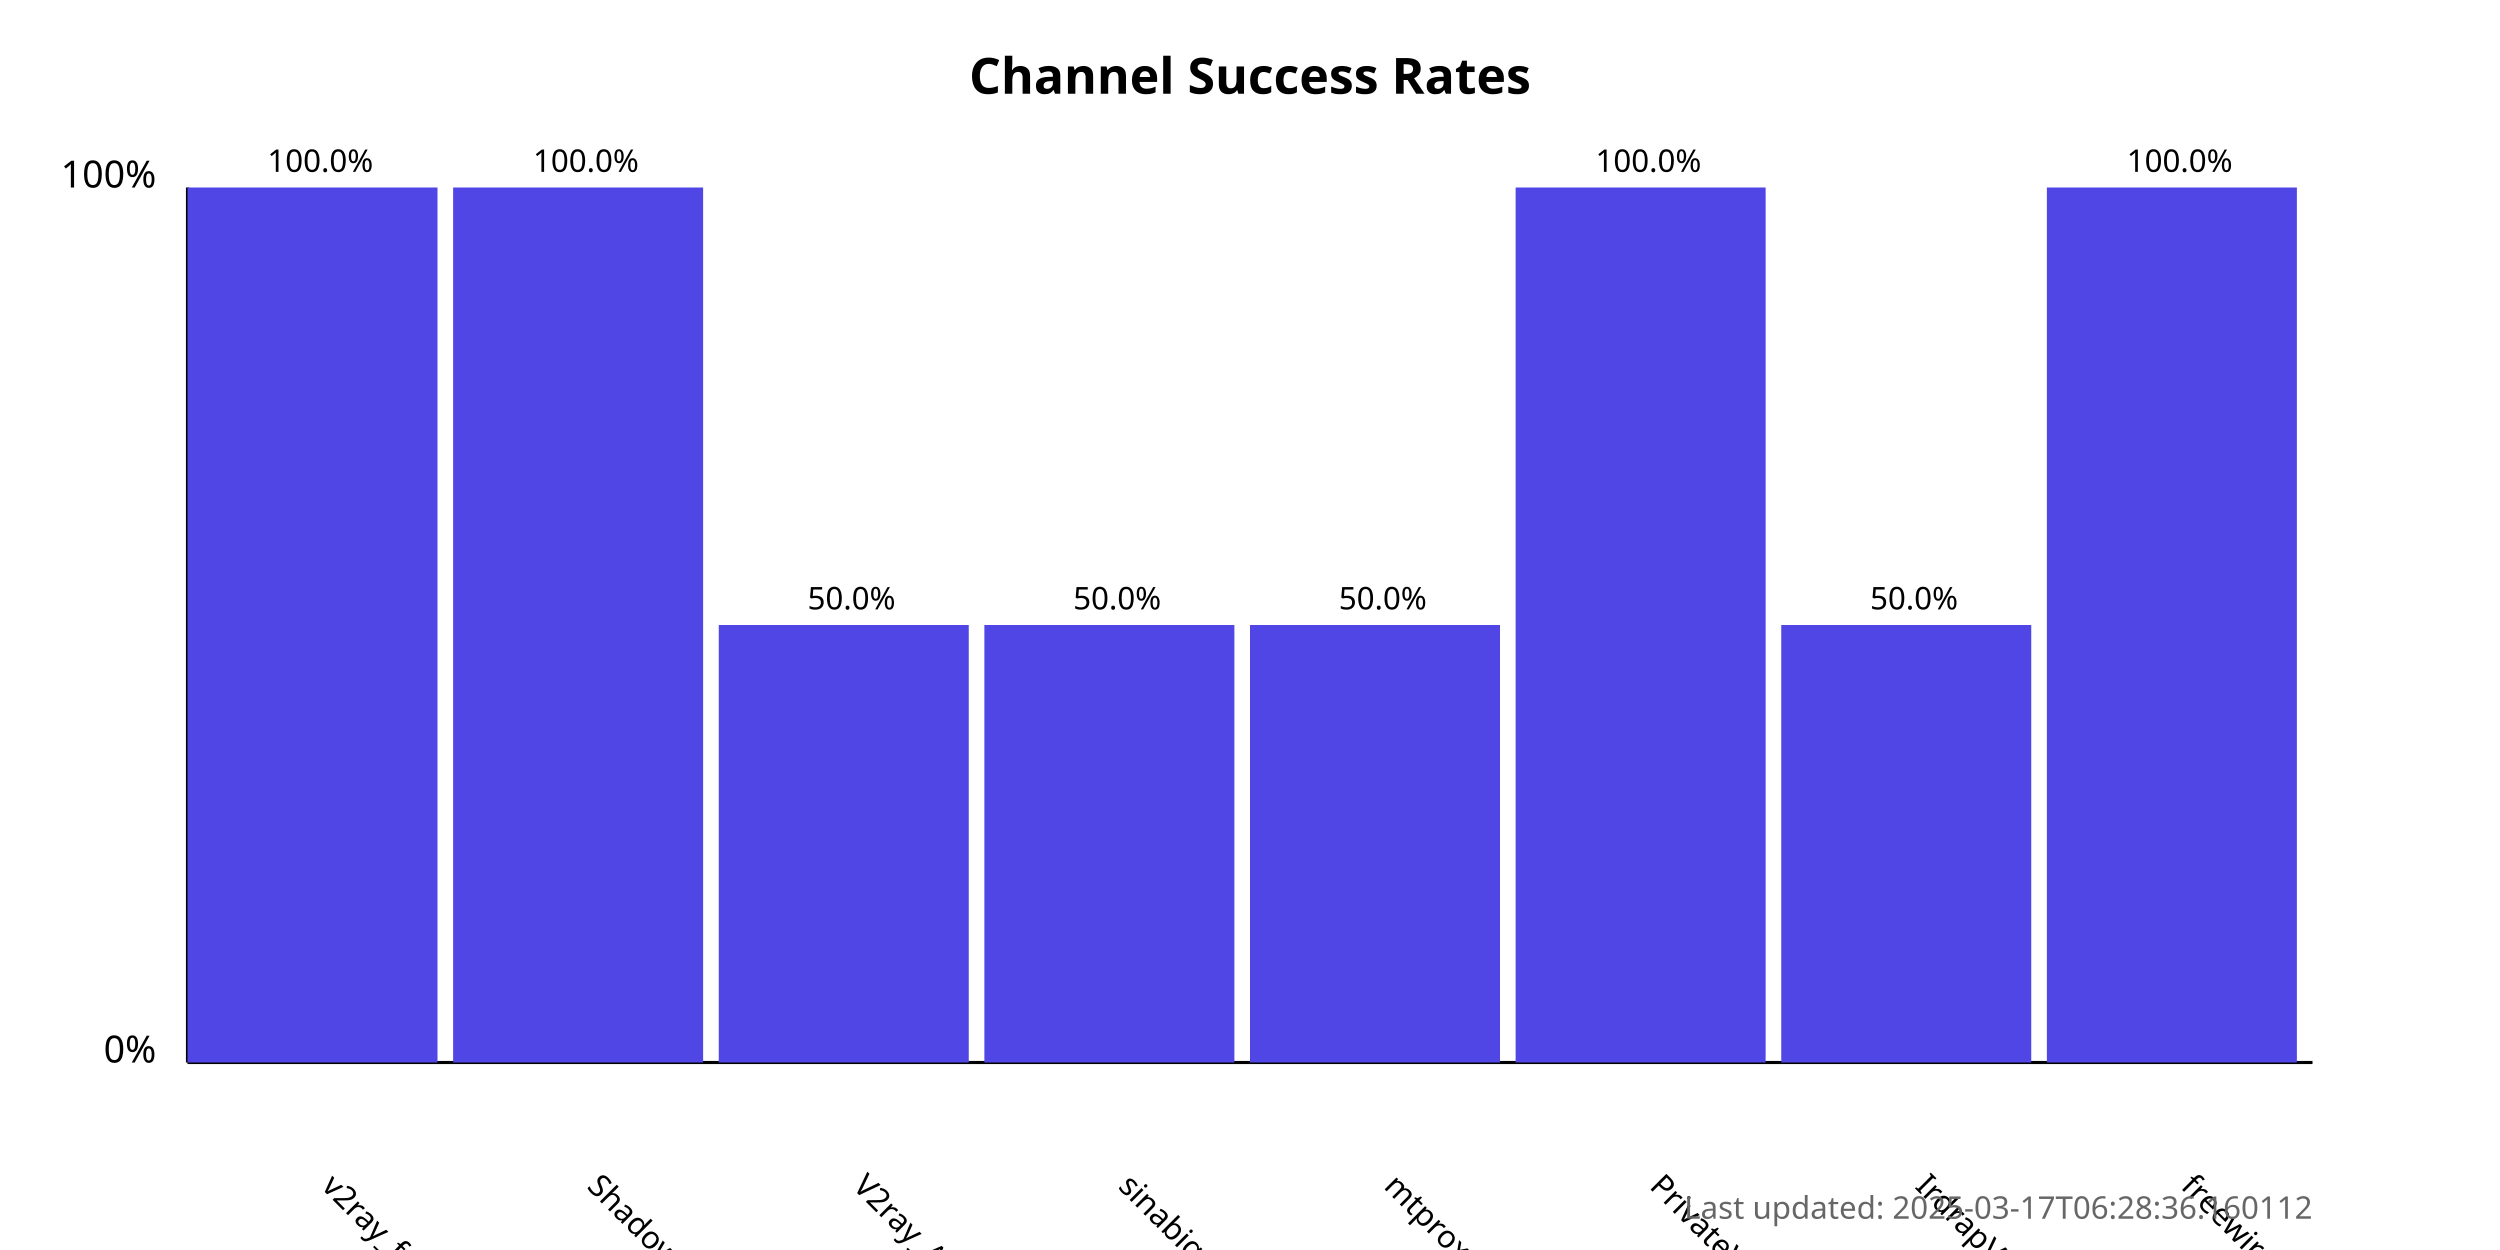
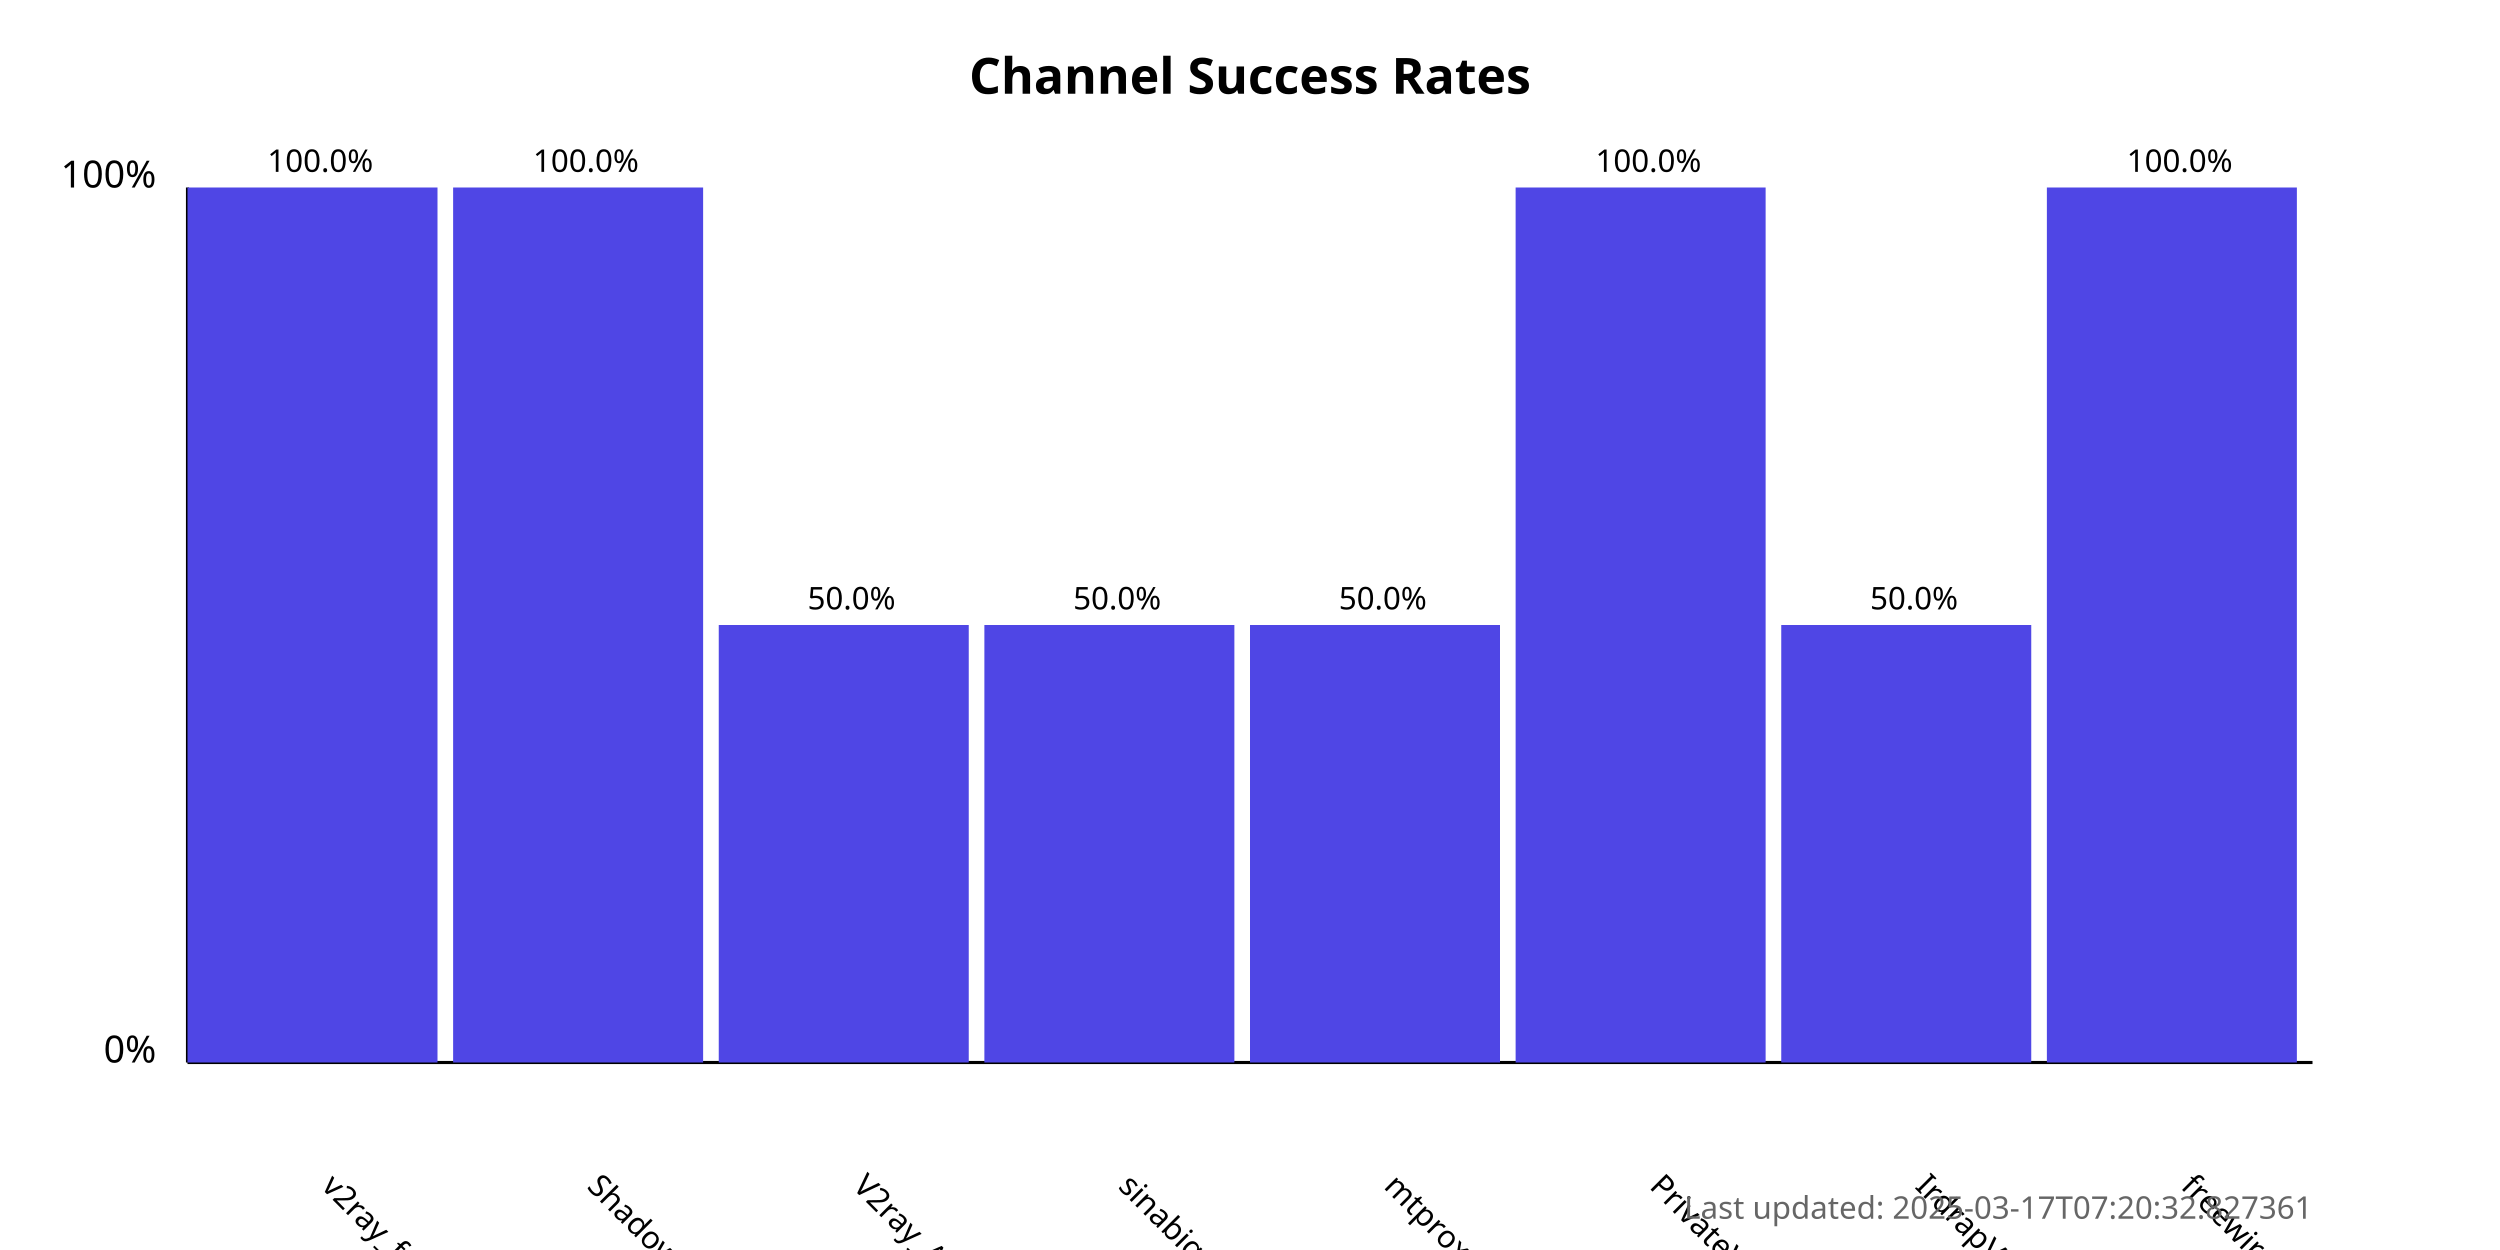
<svg xmlns="http://www.w3.org/2000/svg" width="800" height="400">
  <style>
            .chart-title { font: bold 16px sans-serif; }
            .axis-label { font: 12px sans-serif; }
            .tick-label { font: 10px sans-serif; }
            .bar { fill: #4f46e5; }
            .bar:hover { fill: #6366f1; }
            .timestamp { font: 10px sans-serif; fill: #666; }
        </style>
  <text x="400.0" y="30" text-anchor="middle" class="chart-title">
            Channel Success Rates
        </text>
  <line x1="60" y1="340" x2="60" y2="60" stroke="black" stroke-width="1" />
  <line x1="60" y1="340" x2="740" y2="340" stroke="black" stroke-width="1" />
  <text x="50" y="340" text-anchor="end" class="axis-label">0%</text>
  <text x="50" y="60" text-anchor="end" class="axis-label">100%</text>
  <g>
    <rect x="60" y="60.0" width="80.0" height="280.0" class="bar" />
    <text x="102.5" y="380" transform="rotate(45, 102.5, 380)" text-anchor="start" class="tick-label">
                v2ray_free_conf
            </text>
    <text x="102.5" y="55.0" text-anchor="middle" class="tick-label">
                100.0%
            </text>
  </g>
  <g>
    <rect x="145.0" y="60.0" width="80.0" height="280.0" class="bar" />
    <text x="187.5" y="380" transform="rotate(45, 187.5, 380)" text-anchor="start" class="tick-label">
                ShadowProxy66
            </text>
    <text x="187.5" y="55.0" text-anchor="middle" class="tick-label">
                100.0%
            </text>
  </g>
  <g>
    <rect x="230.0" y="200.0" width="80.0" height="140.0" class="bar" />
    <text x="272.5" y="380" transform="rotate(45, 272.5, 380)" text-anchor="start" class="tick-label">
                V2ray_Alpha
            </text>
    <text x="272.5" y="195.0" text-anchor="middle" class="tick-label">
                50.0%
            </text>
  </g>
  <g>
    <rect x="315.0" y="200.0" width="80.0" height="140.0" class="bar" />
    <text x="357.5" y="380" transform="rotate(45, 357.5, 380)" text-anchor="start" class="tick-label">
                sinabigo
            </text>
    <text x="357.5" y="195.0" text-anchor="middle" class="tick-label">
                50.0%
            </text>
  </g>
  <g>
    <rect x="400.0" y="200.0" width="80.0" height="140.0" class="bar" />
    <text x="442.5" y="380" transform="rotate(45, 442.5, 380)" text-anchor="start" class="tick-label">
                mtproxy_lists
            </text>
    <text x="442.5" y="195.0" text-anchor="middle" class="tick-label">
                50.0%
            </text>
  </g>
  <g>
    <rect x="485.0" y="60.0" width="80.0" height="280.0" class="bar" />
    <text x="527.5" y="380" transform="rotate(45, 527.5, 380)" text-anchor="start" class="tick-label">
                PrivateVPNs
            </text>
    <text x="527.5" y="55.0" text-anchor="middle" class="tick-label">
                100.0%
            </text>
  </g>
  <g>
    <rect x="570.0" y="200.0" width="80.0" height="140.0" class="bar" />
    <text x="612.5" y="380" transform="rotate(45, 612.5, 380)" text-anchor="start" class="tick-label">
                IrdrapVPNnews
            </text>
    <text x="612.5" y="195.0" text-anchor="middle" class="tick-label">
                50.0%
            </text>
  </g>
  <g>
    <rect x="655.0" y="60.0" width="80.0" height="280.0" class="bar" />
    <text x="697.5" y="380" transform="rotate(45, 697.5, 380)" text-anchor="start" class="tick-label">
                freewireguard
            </text>
    <text x="697.5" y="55.0" text-anchor="middle" class="tick-label">
                100.0%
            </text>
  </g>
  <text x="740" y="390" text-anchor="end" class="timestamp">
-             Last updated: 2025-03-17T06:28:36.160112
+             Last updated: 2025-03-17T07:20:32.827361
        </text>
</svg>
